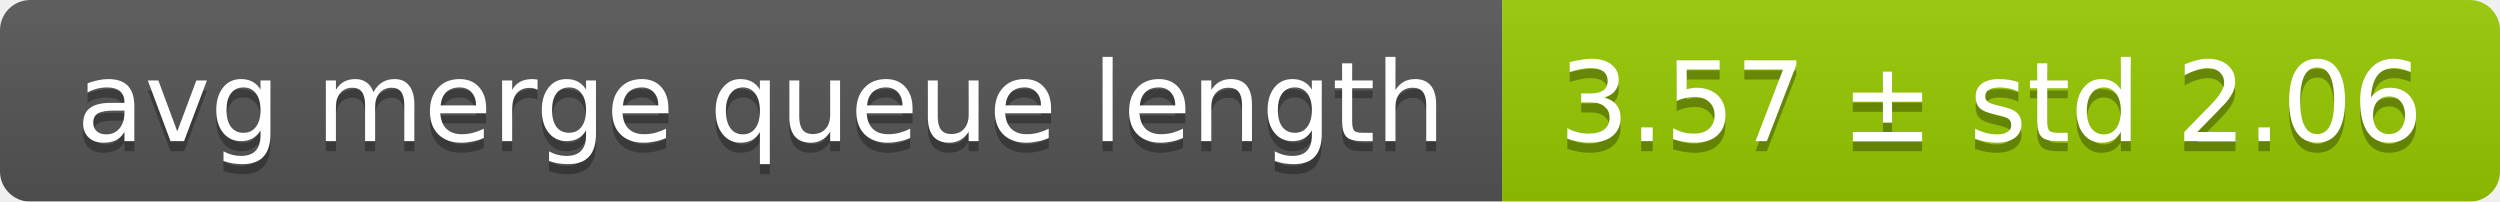
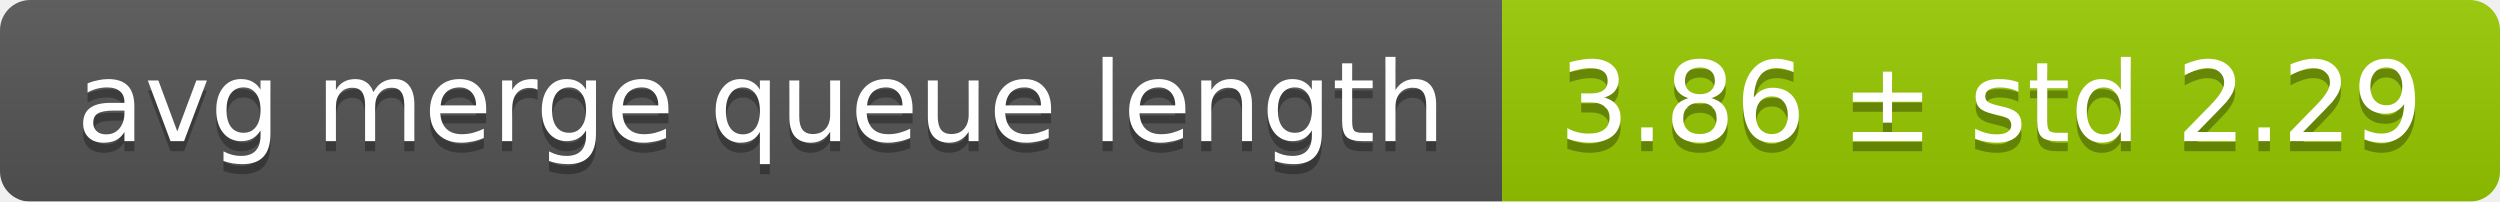
<svg xmlns="http://www.w3.org/2000/svg" width="248" height="20">
  <linearGradient id="smooth" x2="0" y2="100%">
    <stop offset="0" stop-color="#bbb" stop-opacity=".1" />
    <stop offset="1" stop-opacity=".1" />
  </linearGradient>
  <mask id="round">
    <rect width="248" height="20" rx="3" fill="#fff" />
  </mask>
  <g mask="url(#round)">
    <rect width="149" height="20" fill="#555" />
    <rect x="149" width="99" height="20" fill="#97ca00" />
    <rect width="248" height="20" fill="url(#smooth)" />
  </g>
  <g fill="#fff" text-anchor="middle" font-family="DejaVu Sans,Verdana,Geneva,sans-serif" font-size="11">
    <text x="75.5" y="15" fill="#010101" fill-opacity=".3">avg merge queue length</text>
    <text x="75.5" y="14">avg merge queue length</text>
-     <text x="197.5" y="15" fill="#010101" fill-opacity=".3">3.57 ± std 2.06</text>
-     <text x="197.5" y="14">3.57 ± std 2.06</text>
+     <text x="197.5" y="15" fill="#010101" fill-opacity=".3">3.86 ± std 2.29</text>
+     <text x="197.5" y="14">3.86 ± std 2.29</text>
  </g>
</svg>
